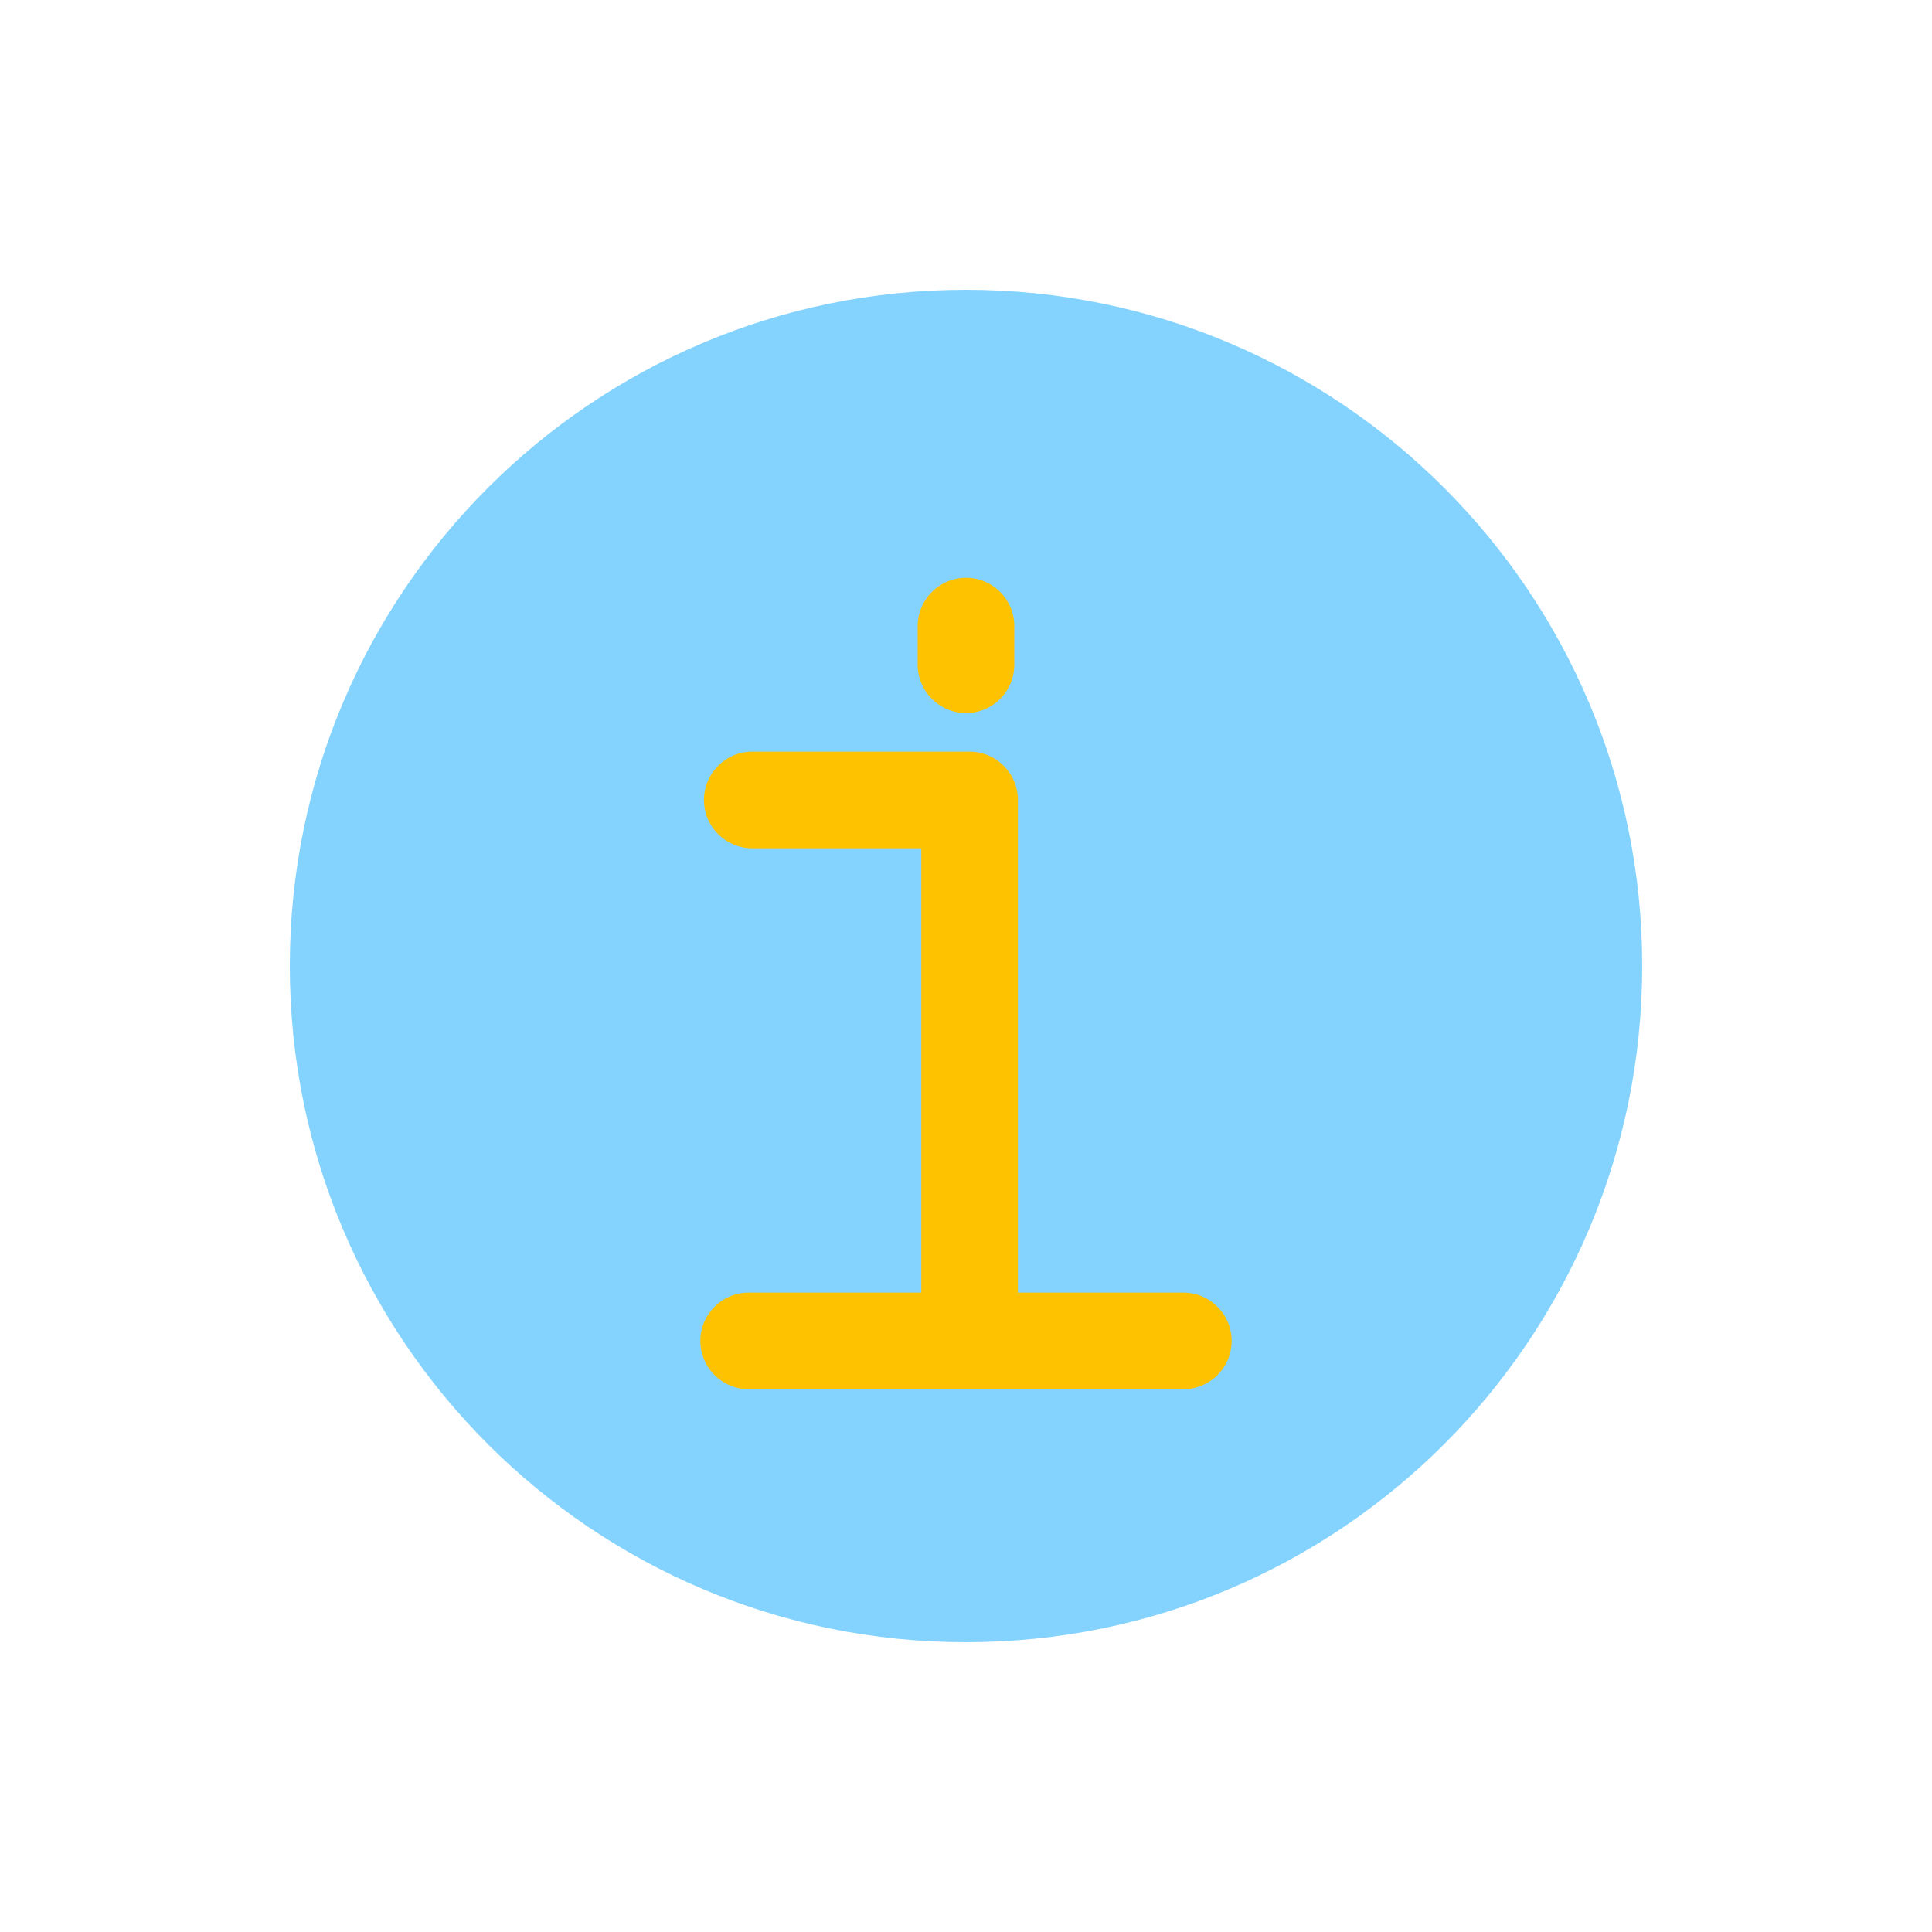
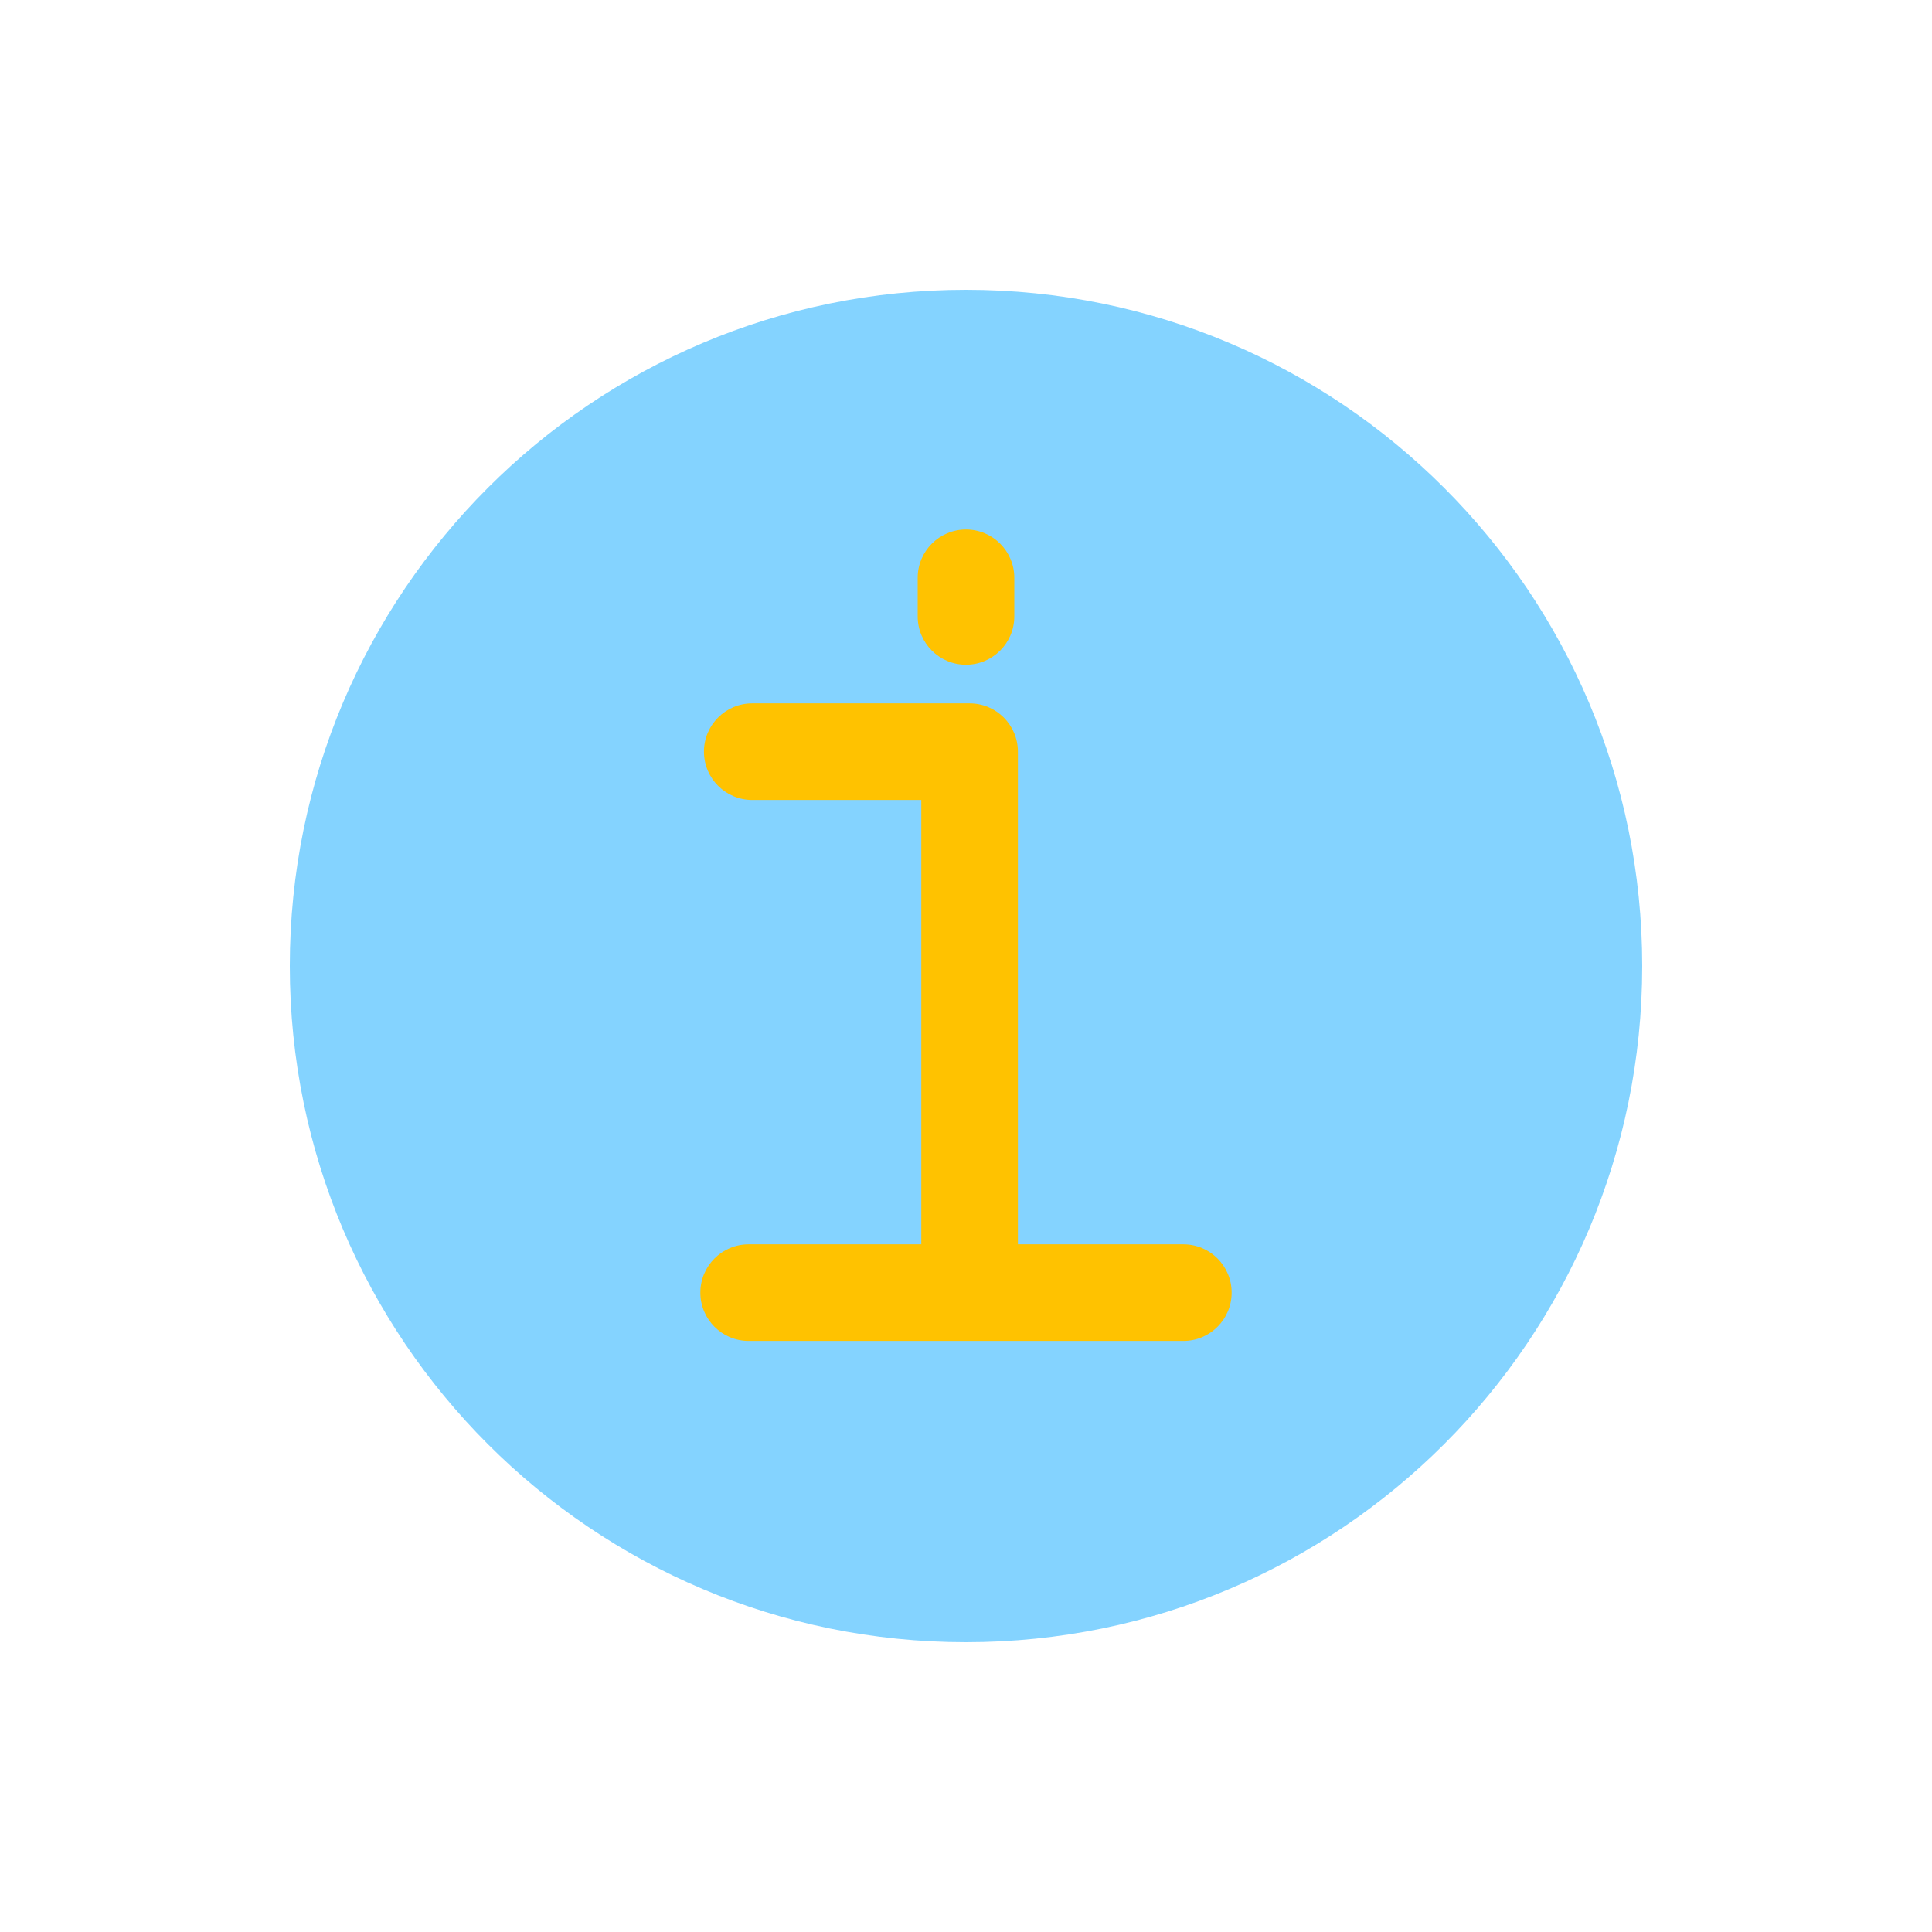
<svg viewBox="0 0 80 80" fill="none">
  <circle cx="40" cy="40" r="28" fill="#84D3FF" class="fill-blue" />
-   <path d="M38.149 55.525C38.149 56.63 39.045 57.525 40.149 57.525C41.254 57.525 42.149 56.63 42.149 55.525H38.149ZM42.149 33.125C42.149 32.021 41.254 31.125 40.149 31.125C39.045 31.125 38.149 32.021 38.149 33.125H42.149ZM42 25.925C42 24.821 41.105 23.925 40 23.925C38.895 23.925 38 24.821 38 25.925H42ZM38 27.525C38 28.63 38.895 29.525 40 29.525C41.105 29.525 42 28.63 42 27.525H38ZM31.149 31.125C30.045 31.125 29.149 32.021 29.149 33.125C29.149 34.23 30.045 35.125 31.149 35.125V31.125ZM40.149 35.125C41.254 35.125 42.149 34.23 42.149 33.125C42.149 32.021 41.254 31.125 40.149 31.125V35.125ZM31 53.525C29.895 53.525 29 54.421 29 55.525C29 56.63 29.895 57.525 31 57.525V53.525ZM49 57.525C50.105 57.525 51 56.63 51 55.525C51 54.421 50.105 53.525 49 53.525V57.525ZM42.149 55.525V33.125H38.149V55.525H42.149ZM38 25.925V27.525H42V25.925H38ZM31.149 35.125H40.149V31.125H31.149V35.125ZM31 57.525H49V53.525H31V57.525Z" fill="#FFC200" class="fill-yellow" />
+   <path d="M38.149 53.525C38.149 54.63 39.045 55.525 40.149 55.525C41.254 55.525 42.149 54.63 42.149 53.525H38.149ZM42.149 31.125C42.149 30.021 41.254 29.125 40.149 29.125C39.045 29.125 38.149 30.021 38.149 31.125H42.149ZM42 23.925C42 22.821 41.105 21.925 40 21.925C38.895 21.925 38 22.821 38 23.925H42ZM38 25.525C38 26.63 38.895 27.525 40 27.525C41.105 27.525 42 26.63 42 25.525H38ZM31.149 29.125C30.045 29.125 29.149 30.021 29.149 31.125C29.149 32.23 30.045 33.125 31.149 33.125V29.125ZM40.149 33.125C41.254 33.125 42.149 32.23 42.149 31.125C42.149 30.021 41.254 29.125 40.149 29.125V33.125ZM31 51.525C29.895 51.525 29 52.421 29 53.525C29 54.63 29.895 55.525 31 55.525V51.525ZM49 55.525C50.105 55.525 51 54.63 51 53.525C51 52.421 50.105 51.525 49 51.525V55.525ZM42.149 53.525V31.125H38.149V53.525H42.149ZM38 23.925V25.525H42V23.925H38ZM31.149 33.125H40.149V29.125H31.149V33.125ZM31 55.525H49V51.525H31V55.525Z" fill="#FFC200" class="fill-yellow" />
</svg>
